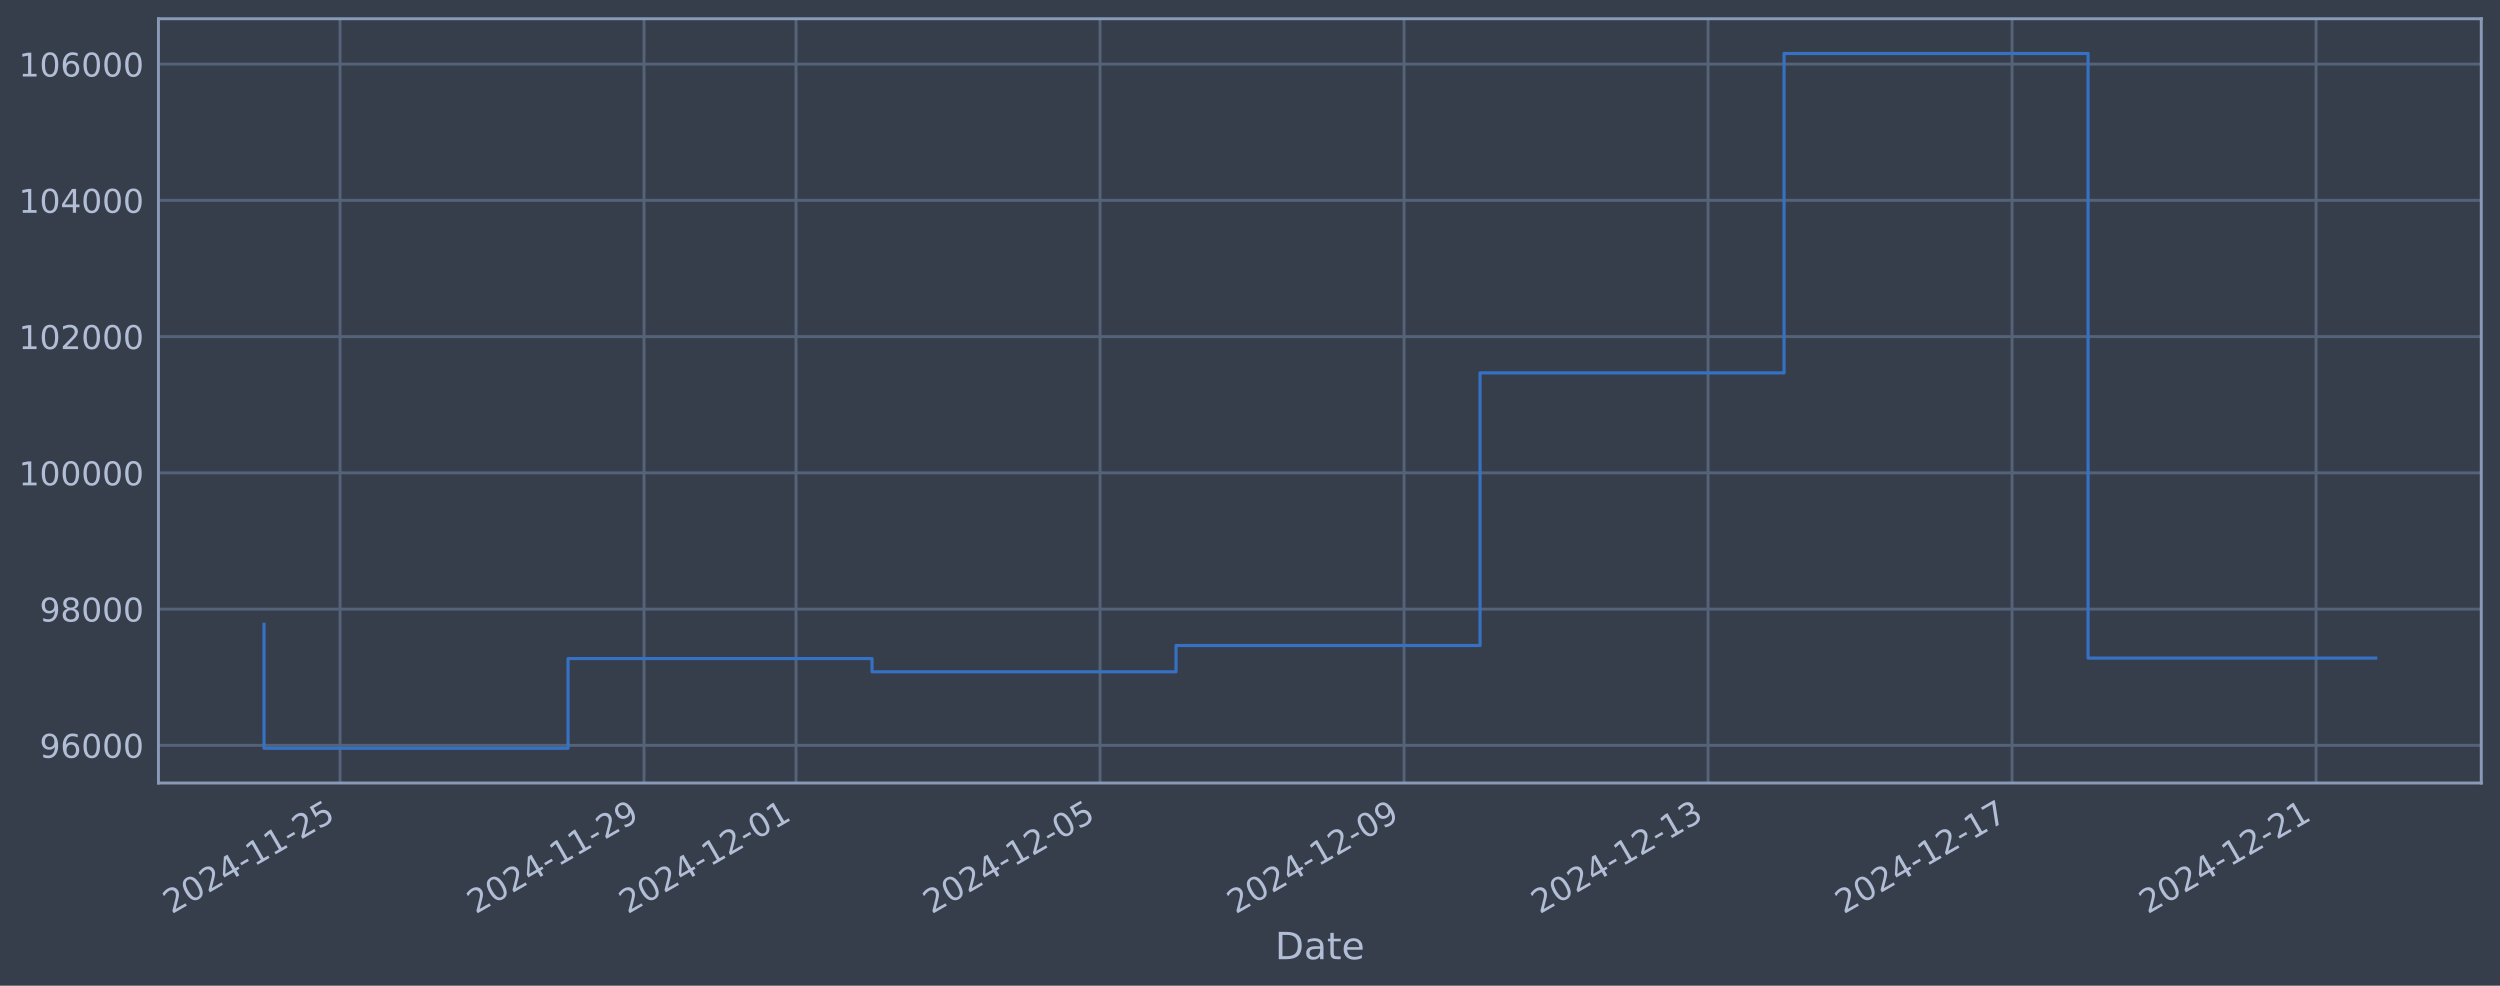
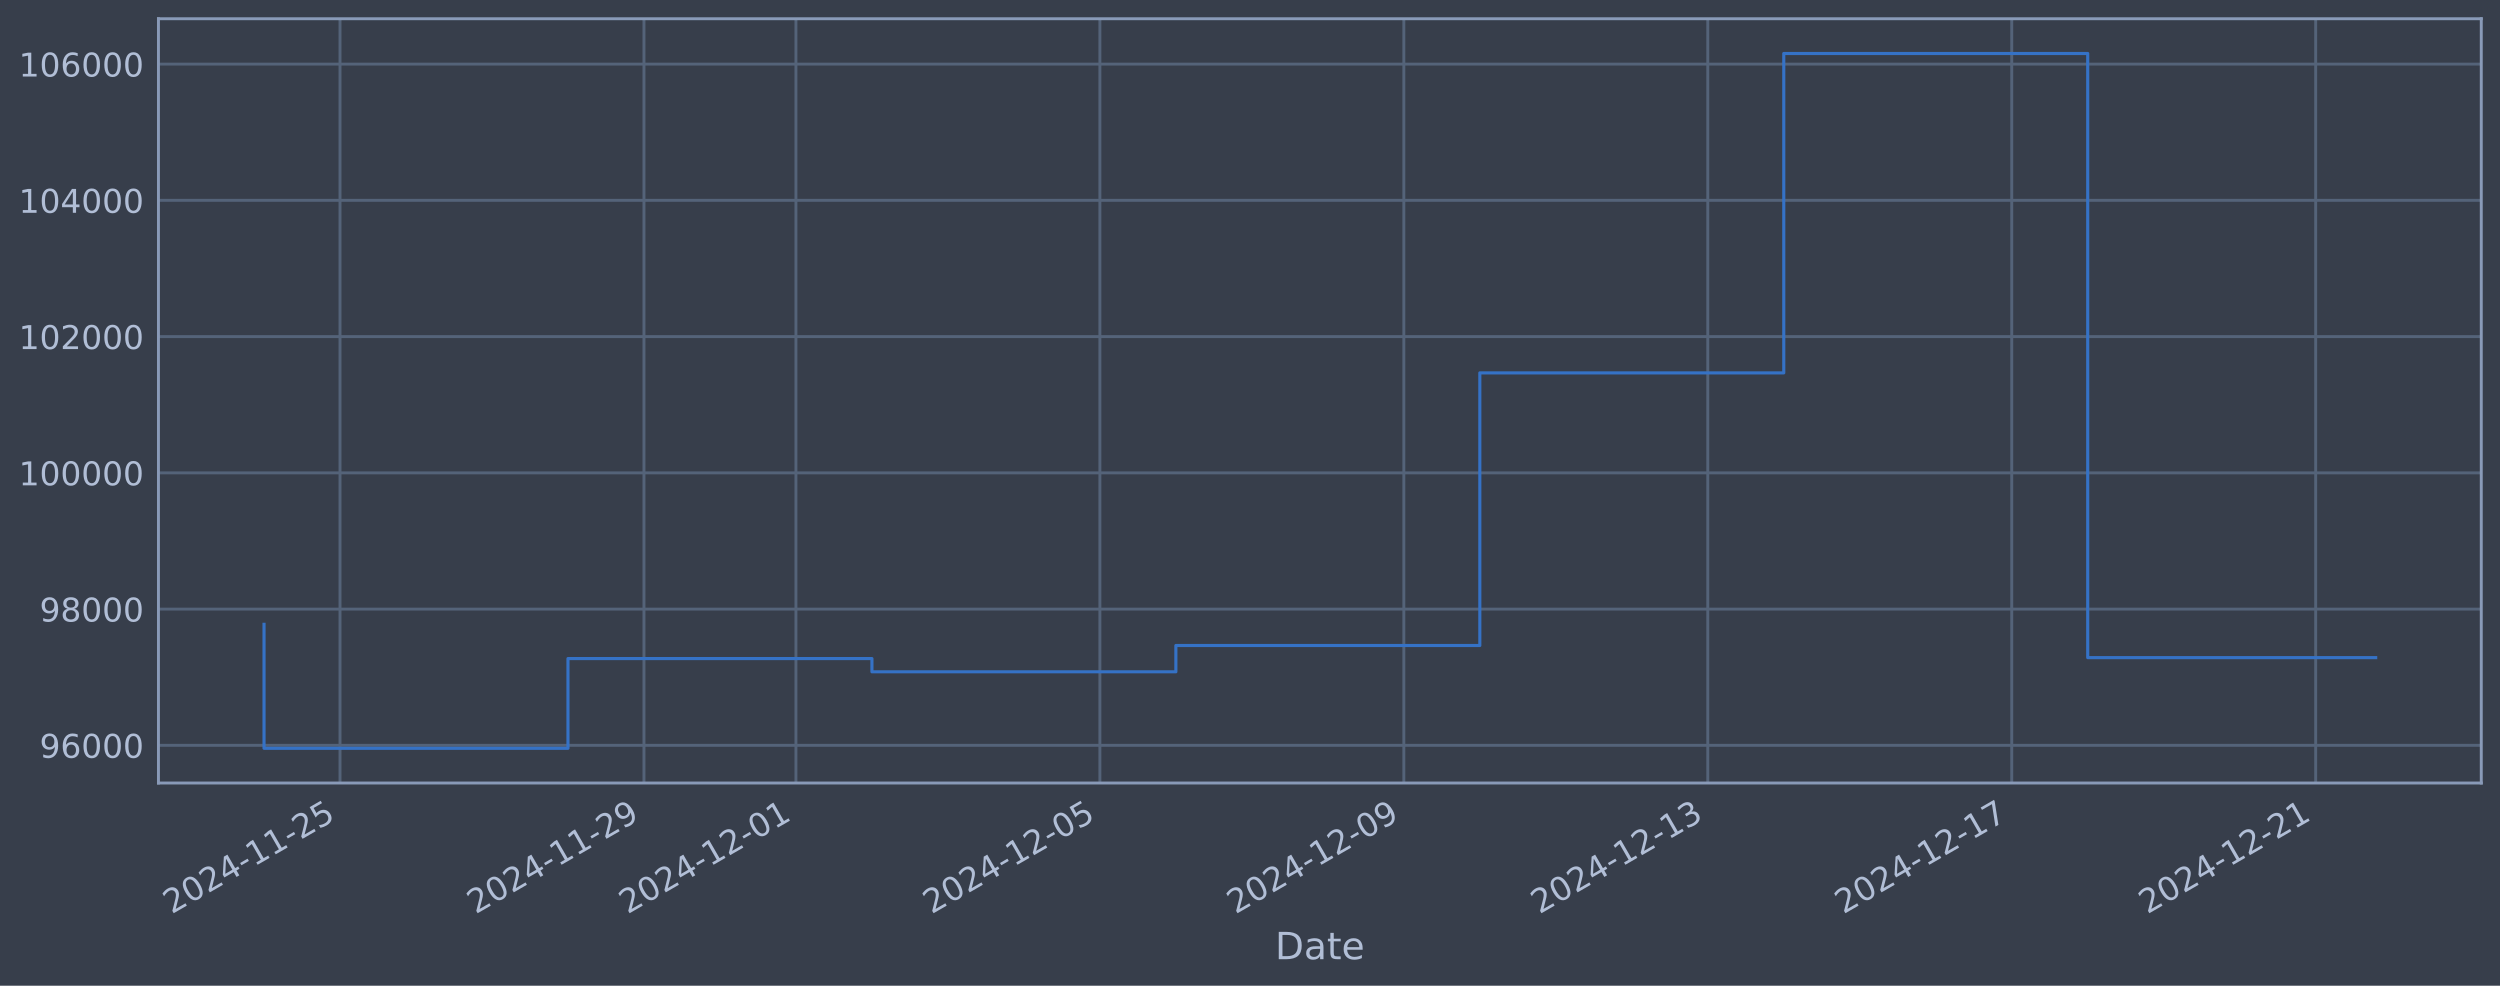
<svg xmlns="http://www.w3.org/2000/svg" xmlns:xlink="http://www.w3.org/1999/xlink" width="960.9pt" height="378.87pt" viewBox="0 0 960.9 378.87" version="1.1">
  <defs>
    <style type="text/css">*{stroke-linejoin: round; stroke-linecap: butt}</style>
  </defs>
  <g id="figure_1">
    <g id="patch_1">
      <path d="M 0 378.87  L 960.9 378.87  L 960.9 0  L 0 0  z " style="fill: #373e4b" />
    </g>
    <g id="axes_1">
      <g id="patch_2">
        <path d="M 60.901 300.96  L 953.701 300.96  L 953.701 7.2  L 60.901 7.2  z " style="fill: #373e4b" />
      </g>
      <g id="matplotlib.axis_1">
        <g id="xtick_1">
          <g id="line2d_1">
-             <path d="M 130.694 300.96  L 130.694 7.2  " clip-path="url(#p60b3f3d52c)" style="fill: none; stroke: #546379; stroke-width: 1.12; stroke-linecap: square" />
+             <path d="M 130.689 300.96  L 130.689 7.2  " clip-path="url(#pf1873b6f4b)" style="fill: none; stroke: #546379; stroke-width: 1.12; stroke-linecap: square" />
          </g>
          <g id="line2d_2" />
          <g id="text_1">
-             <g style="fill: #b1bed6" transform="translate(65.96883 351.4642) rotate(-30) scale(0.126 -0.126)">
+             <g style="fill: #b1bed6" transform="translate(65.96314 351.4642) rotate(-30) scale(0.126 -0.126)">
              <defs>
                <path id="DejaVuSans-32" d="M 1228 531  L 3431 531  L 3431 0  L 469 0  L 469 531  Q 828 903 1448 1529  Q 2069 2156 2228 2338  Q 2531 2678 2651 2914  Q 2772 3150 2772 3378  Q 2772 3750 2511 3984  Q 2250 4219 1831 4219  Q 1534 4219 1204 4116  Q 875 4013 500 3803  L 500 4441  Q 881 4594 1212 4672  Q 1544 4750 1819 4750  Q 2544 4750 2975 4387  Q 3406 4025 3406 3419  Q 3406 3131 3298 2873  Q 3191 2616 2906 2266  Q 2828 2175 2409 1742  Q 1991 1309 1228 531  z " transform="scale(0.015625)" />
                <path id="DejaVuSans-30" d="M 2034 4250  Q 1547 4250 1301 3770  Q 1056 3291 1056 2328  Q 1056 1369 1301 889  Q 1547 409 2034 409  Q 2525 409 2770 889  Q 3016 1369 3016 2328  Q 3016 3291 2770 3770  Q 2525 4250 2034 4250  z M 2034 4750  Q 2819 4750 3233 4129  Q 3647 3509 3647 2328  Q 3647 1150 3233 529  Q 2819 -91 2034 -91  Q 1250 -91 836 529  Q 422 1150 422 2328  Q 422 3509 836 4129  Q 1250 4750 2034 4750  z " transform="scale(0.015625)" />
                <path id="DejaVuSans-34" d="M 2419 4116  L 825 1625  L 2419 1625  L 2419 4116  z M 2253 4666  L 3047 4666  L 3047 1625  L 3713 1625  L 3713 1100  L 3047 1100  L 3047 0  L 2419 0  L 2419 1100  L 313 1100  L 313 1709  L 2253 4666  z " transform="scale(0.015625)" />
                <path id="DejaVuSans-2d" d="M 313 2009  L 1997 2009  L 1997 1497  L 313 1497  L 313 2009  z " transform="scale(0.015625)" />
                <path id="DejaVuSans-31" d="M 794 531  L 1825 531  L 1825 4091  L 703 3866  L 703 4441  L 1819 4666  L 2450 4666  L 2450 531  L 3481 531  L 3481 0  L 794 0  L 794 531  z " transform="scale(0.015625)" />
                <path id="DejaVuSans-35" d="M 691 4666  L 3169 4666  L 3169 4134  L 1269 4134  L 1269 2991  Q 1406 3038 1543 3061  Q 1681 3084 1819 3084  Q 2600 3084 3056 2656  Q 3513 2228 3513 1497  Q 3513 744 3044 326  Q 2575 -91 1722 -91  Q 1428 -91 1123 -41  Q 819 9 494 109  L 494 744  Q 775 591 1075 516  Q 1375 441 1709 441  Q 2250 441 2565 725  Q 2881 1009 2881 1497  Q 2881 1984 2565 2268  Q 2250 2553 1709 2553  Q 1456 2553 1204 2497  Q 953 2441 691 2322  L 691 4666  z " transform="scale(0.015625)" />
              </defs>
              <use xlink:href="#DejaVuSans-32" />
              <use xlink:href="#DejaVuSans-30" transform="translate(63.62305 0)" />
              <use xlink:href="#DejaVuSans-32" transform="translate(127.2461 0)" />
              <use xlink:href="#DejaVuSans-34" transform="translate(190.8691 0)" />
              <use xlink:href="#DejaVuSans-2d" transform="translate(254.4922 0)" />
              <use xlink:href="#DejaVuSans-31" transform="translate(290.5762 0)" />
              <use xlink:href="#DejaVuSans-31" transform="translate(354.1992 0)" />
              <use xlink:href="#DejaVuSans-2d" transform="translate(417.8223 0)" />
              <use xlink:href="#DejaVuSans-32" transform="translate(453.9062 0)" />
              <use xlink:href="#DejaVuSans-35" transform="translate(517.5293 0)" />
            </g>
          </g>
        </g>
        <g id="xtick_2">
          <g id="line2d_3">
-             <path d="M 247.542 300.96  L 247.542 7.2  " clip-path="url(#p60b3f3d52c)" style="fill: none; stroke: #546379; stroke-width: 1.12; stroke-linecap: square" />
+             <path d="M 247.514 300.96  L 247.514 7.2  " clip-path="url(#pf1873b6f4b)" style="fill: none; stroke: #546379; stroke-width: 1.12; stroke-linecap: square" />
          </g>
          <g id="line2d_4" />
          <g id="text_2">
-             <g style="fill: #b1bed6" transform="translate(182.8169 351.4642) rotate(-30) scale(0.126 -0.126)">
+             <g style="fill: #b1bed6" transform="translate(182.7884 351.4642) rotate(-30) scale(0.126 -0.126)">
              <defs>
                <path id="DejaVuSans-39" d="M 703 97  L 703 672  Q 941 559 1184 500  Q 1428 441 1663 441  Q 2288 441 2617 861  Q 2947 1281 2994 2138  Q 2813 1869 2534 1725  Q 2256 1581 1919 1581  Q 1219 1581 811 2004  Q 403 2428 403 3163  Q 403 3881 828 4315  Q 1253 4750 1959 4750  Q 2769 4750 3195 4129  Q 3622 3509 3622 2328  Q 3622 1225 3098 567  Q 2575 -91 1691 -91  Q 1453 -91 1209 -44  Q 966 3 703 97  z M 1959 2075  Q 2384 2075 2632 2365  Q 2881 2656 2881 3163  Q 2881 3666 2632 3958  Q 2384 4250 1959 4250  Q 1534 4250 1286 3958  Q 1038 3666 1038 3163  Q 1038 2656 1286 2365  Q 1534 2075 1959 2075  z " transform="scale(0.015625)" />
              </defs>
              <use xlink:href="#DejaVuSans-32" />
              <use xlink:href="#DejaVuSans-30" transform="translate(63.62305 0)" />
              <use xlink:href="#DejaVuSans-32" transform="translate(127.2461 0)" />
              <use xlink:href="#DejaVuSans-34" transform="translate(190.8691 0)" />
              <use xlink:href="#DejaVuSans-2d" transform="translate(254.4922 0)" />
              <use xlink:href="#DejaVuSans-31" transform="translate(290.5762 0)" />
              <use xlink:href="#DejaVuSans-31" transform="translate(354.1992 0)" />
              <use xlink:href="#DejaVuSans-2d" transform="translate(417.8223 0)" />
              <use xlink:href="#DejaVuSans-32" transform="translate(453.9062 0)" />
              <use xlink:href="#DejaVuSans-39" transform="translate(517.5293 0)" />
            </g>
          </g>
        </g>
        <g id="xtick_3">
          <g id="line2d_5">
-             <path d="M 305.966 300.96  L 305.966 7.2  " clip-path="url(#p60b3f3d52c)" style="fill: none; stroke: #546379; stroke-width: 1.12; stroke-linecap: square" />
+             <path d="M 305.927 300.96  L 305.927 7.2  " clip-path="url(#pf1873b6f4b)" style="fill: none; stroke: #546379; stroke-width: 1.12; stroke-linecap: square" />
          </g>
          <g id="line2d_6" />
          <g id="text_3">
-             <g style="fill: #b1bed6" transform="translate(241.2409 351.4642) rotate(-30) scale(0.126 -0.126)">
+             <g style="fill: #b1bed6" transform="translate(241.2011 351.4642) rotate(-30) scale(0.126 -0.126)">
              <use xlink:href="#DejaVuSans-32" />
              <use xlink:href="#DejaVuSans-30" transform="translate(63.62305 0)" />
              <use xlink:href="#DejaVuSans-32" transform="translate(127.2461 0)" />
              <use xlink:href="#DejaVuSans-34" transform="translate(190.8691 0)" />
              <use xlink:href="#DejaVuSans-2d" transform="translate(254.4922 0)" />
              <use xlink:href="#DejaVuSans-31" transform="translate(290.5762 0)" />
              <use xlink:href="#DejaVuSans-32" transform="translate(354.1992 0)" />
              <use xlink:href="#DejaVuSans-2d" transform="translate(417.8223 0)" />
              <use xlink:href="#DejaVuSans-30" transform="translate(453.9062 0)" />
              <use xlink:href="#DejaVuSans-31" transform="translate(517.5293 0)" />
            </g>
          </g>
        </g>
        <g id="xtick_4">
          <g id="line2d_7">
-             <path d="M 422.815 300.96  L 422.815 7.2  " clip-path="url(#p60b3f3d52c)" style="fill: none; stroke: #546379; stroke-width: 1.12; stroke-linecap: square" />
+             <path d="M 422.752 300.96  L 422.752 7.2  " clip-path="url(#pf1873b6f4b)" style="fill: none; stroke: #546379; stroke-width: 1.12; stroke-linecap: square" />
          </g>
          <g id="line2d_8" />
          <g id="text_4">
-             <g style="fill: #b1bed6" transform="translate(358.089 351.4642) rotate(-30) scale(0.126 -0.126)">
+             <g style="fill: #b1bed6" transform="translate(358.0264 351.4642) rotate(-30) scale(0.126 -0.126)">
              <use xlink:href="#DejaVuSans-32" />
              <use xlink:href="#DejaVuSans-30" transform="translate(63.62305 0)" />
              <use xlink:href="#DejaVuSans-32" transform="translate(127.2461 0)" />
              <use xlink:href="#DejaVuSans-34" transform="translate(190.8691 0)" />
              <use xlink:href="#DejaVuSans-2d" transform="translate(254.4922 0)" />
              <use xlink:href="#DejaVuSans-31" transform="translate(290.5762 0)" />
              <use xlink:href="#DejaVuSans-32" transform="translate(354.1992 0)" />
              <use xlink:href="#DejaVuSans-2d" transform="translate(417.8223 0)" />
              <use xlink:href="#DejaVuSans-30" transform="translate(453.9062 0)" />
              <use xlink:href="#DejaVuSans-35" transform="translate(517.5293 0)" />
            </g>
          </g>
        </g>
        <g id="xtick_5">
          <g id="line2d_9">
-             <path d="M 539.663 300.96  L 539.663 7.2  " clip-path="url(#p60b3f3d52c)" style="fill: none; stroke: #546379; stroke-width: 1.12; stroke-linecap: square" />
+             <path d="M 539.577 300.96  L 539.577 7.2  " clip-path="url(#pf1873b6f4b)" style="fill: none; stroke: #546379; stroke-width: 1.12; stroke-linecap: square" />
          </g>
          <g id="line2d_10" />
          <g id="text_5">
-             <g style="fill: #b1bed6" transform="translate(474.9371 351.4642) rotate(-30) scale(0.126 -0.126)">
+             <g style="fill: #b1bed6" transform="translate(474.8517 351.4642) rotate(-30) scale(0.126 -0.126)">
              <use xlink:href="#DejaVuSans-32" />
              <use xlink:href="#DejaVuSans-30" transform="translate(63.62305 0)" />
              <use xlink:href="#DejaVuSans-32" transform="translate(127.2461 0)" />
              <use xlink:href="#DejaVuSans-34" transform="translate(190.8691 0)" />
              <use xlink:href="#DejaVuSans-2d" transform="translate(254.4922 0)" />
              <use xlink:href="#DejaVuSans-31" transform="translate(290.5762 0)" />
              <use xlink:href="#DejaVuSans-32" transform="translate(354.1992 0)" />
              <use xlink:href="#DejaVuSans-2d" transform="translate(417.8223 0)" />
              <use xlink:href="#DejaVuSans-30" transform="translate(453.9062 0)" />
              <use xlink:href="#DejaVuSans-39" transform="translate(517.5293 0)" />
            </g>
          </g>
        </g>
        <g id="xtick_6">
          <g id="line2d_11">
-             <path d="M 656.511 300.96  L 656.511 7.2  " clip-path="url(#p60b3f3d52c)" style="fill: none; stroke: #546379; stroke-width: 1.12; stroke-linecap: square" />
+             <path d="M 656.403 300.96  L 656.403 7.2  " clip-path="url(#pf1873b6f4b)" style="fill: none; stroke: #546379; stroke-width: 1.12; stroke-linecap: square" />
          </g>
          <g id="line2d_12" />
          <g id="text_6">
-             <g style="fill: #b1bed6" transform="translate(591.7852 351.4642) rotate(-30) scale(0.126 -0.126)">
+             <g style="fill: #b1bed6" transform="translate(591.677 351.4642) rotate(-30) scale(0.126 -0.126)">
              <defs>
                <path id="DejaVuSans-33" d="M 2597 2516  Q 3050 2419 3304 2112  Q 3559 1806 3559 1356  Q 3559 666 3084 287  Q 2609 -91 1734 -91  Q 1441 -91 1130 -33  Q 819 25 488 141  L 488 750  Q 750 597 1062 519  Q 1375 441 1716 441  Q 2309 441 2620 675  Q 2931 909 2931 1356  Q 2931 1769 2642 2001  Q 2353 2234 1838 2234  L 1294 2234  L 1294 2753  L 1863 2753  Q 2328 2753 2575 2939  Q 2822 3125 2822 3475  Q 2822 3834 2567 4026  Q 2313 4219 1838 4219  Q 1578 4219 1281 4162  Q 984 4106 628 3988  L 628 4550  Q 988 4650 1302 4700  Q 1616 4750 1894 4750  Q 2613 4750 3031 4423  Q 3450 4097 3450 3541  Q 3450 3153 3228 2886  Q 3006 2619 2597 2516  z " transform="scale(0.015625)" />
              </defs>
              <use xlink:href="#DejaVuSans-32" />
              <use xlink:href="#DejaVuSans-30" transform="translate(63.62305 0)" />
              <use xlink:href="#DejaVuSans-32" transform="translate(127.2461 0)" />
              <use xlink:href="#DejaVuSans-34" transform="translate(190.8691 0)" />
              <use xlink:href="#DejaVuSans-2d" transform="translate(254.4922 0)" />
              <use xlink:href="#DejaVuSans-31" transform="translate(290.5762 0)" />
              <use xlink:href="#DejaVuSans-32" transform="translate(354.1992 0)" />
              <use xlink:href="#DejaVuSans-2d" transform="translate(417.8223 0)" />
              <use xlink:href="#DejaVuSans-31" transform="translate(453.9062 0)" />
              <use xlink:href="#DejaVuSans-33" transform="translate(517.5293 0)" />
            </g>
          </g>
        </g>
        <g id="xtick_7">
          <g id="line2d_13">
-             <path d="M 773.359 300.96  L 773.359 7.2  " clip-path="url(#p60b3f3d52c)" style="fill: none; stroke: #546379; stroke-width: 1.12; stroke-linecap: square" />
+             <path d="M 773.228 300.96  L 773.228 7.2  " clip-path="url(#pf1873b6f4b)" style="fill: none; stroke: #546379; stroke-width: 1.12; stroke-linecap: square" />
          </g>
          <g id="line2d_14" />
          <g id="text_7">
-             <g style="fill: #b1bed6" transform="translate(708.6333 351.4642) rotate(-30) scale(0.126 -0.126)">
+             <g style="fill: #b1bed6" transform="translate(708.5023 351.4642) rotate(-30) scale(0.126 -0.126)">
              <defs>
                <path id="DejaVuSans-37" d="M 525 4666  L 3525 4666  L 3525 4397  L 1831 0  L 1172 0  L 2766 4134  L 525 4134  L 525 4666  z " transform="scale(0.015625)" />
              </defs>
              <use xlink:href="#DejaVuSans-32" />
              <use xlink:href="#DejaVuSans-30" transform="translate(63.62305 0)" />
              <use xlink:href="#DejaVuSans-32" transform="translate(127.2461 0)" />
              <use xlink:href="#DejaVuSans-34" transform="translate(190.8691 0)" />
              <use xlink:href="#DejaVuSans-2d" transform="translate(254.4922 0)" />
              <use xlink:href="#DejaVuSans-31" transform="translate(290.5762 0)" />
              <use xlink:href="#DejaVuSans-32" transform="translate(354.1992 0)" />
              <use xlink:href="#DejaVuSans-2d" transform="translate(417.8223 0)" />
              <use xlink:href="#DejaVuSans-31" transform="translate(453.9062 0)" />
              <use xlink:href="#DejaVuSans-37" transform="translate(517.5293 0)" />
            </g>
          </g>
        </g>
        <g id="xtick_8">
          <g id="line2d_15">
-             <path d="M 890.207 300.96  L 890.207 7.2  " clip-path="url(#p60b3f3d52c)" style="fill: none; stroke: #546379; stroke-width: 1.12; stroke-linecap: square" />
+             <path d="M 890.053 300.96  L 890.053 7.2  " clip-path="url(#pf1873b6f4b)" style="fill: none; stroke: #546379; stroke-width: 1.12; stroke-linecap: square" />
          </g>
          <g id="line2d_16" />
          <g id="text_8">
-             <g style="fill: #b1bed6" transform="translate(825.4813 351.4642) rotate(-30) scale(0.126 -0.126)">
+             <g style="fill: #b1bed6" transform="translate(825.3276 351.4642) rotate(-30) scale(0.126 -0.126)">
              <use xlink:href="#DejaVuSans-32" />
              <use xlink:href="#DejaVuSans-30" transform="translate(63.62305 0)" />
              <use xlink:href="#DejaVuSans-32" transform="translate(127.2461 0)" />
              <use xlink:href="#DejaVuSans-34" transform="translate(190.8691 0)" />
              <use xlink:href="#DejaVuSans-2d" transform="translate(254.4922 0)" />
              <use xlink:href="#DejaVuSans-31" transform="translate(290.5762 0)" />
              <use xlink:href="#DejaVuSans-32" transform="translate(354.1992 0)" />
              <use xlink:href="#DejaVuSans-2d" transform="translate(417.8223 0)" />
              <use xlink:href="#DejaVuSans-32" transform="translate(453.9062 0)" />
              <use xlink:href="#DejaVuSans-31" transform="translate(517.5293 0)" />
            </g>
          </g>
        </g>
        <g id="text_9">
          <g style="fill: #b1bed6" transform="translate(490.0914 368.6753) scale(0.144 -0.144)">
            <defs>
              <path id="DejaVuSans-44" d="M 1259 4147  L 1259 519  L 2022 519  Q 2988 519 3436 956  Q 3884 1394 3884 2338  Q 3884 3275 3436 3711  Q 2988 4147 2022 4147  L 1259 4147  z M 628 4666  L 1925 4666  Q 3281 4666 3915 4102  Q 4550 3538 4550 2338  Q 4550 1131 3912 565  Q 3275 0 1925 0  L 628 0  L 628 4666  z " transform="scale(0.015625)" />
              <path id="DejaVuSans-61" d="M 2194 1759  Q 1497 1759 1228 1600  Q 959 1441 959 1056  Q 959 750 1161 570  Q 1363 391 1709 391  Q 2188 391 2477 730  Q 2766 1069 2766 1631  L 2766 1759  L 2194 1759  z M 3341 1997  L 3341 0  L 2766 0  L 2766 531  Q 2569 213 2275 61  Q 1981 -91 1556 -91  Q 1019 -91 701 211  Q 384 513 384 1019  Q 384 1609 779 1909  Q 1175 2209 1959 2209  L 2766 2209  L 2766 2266  Q 2766 2663 2505 2880  Q 2244 3097 1772 3097  Q 1472 3097 1187 3025  Q 903 2953 641 2809  L 641 3341  Q 956 3463 1253 3523  Q 1550 3584 1831 3584  Q 2591 3584 2966 3190  Q 3341 2797 3341 1997  z " transform="scale(0.015625)" />
              <path id="DejaVuSans-74" d="M 1172 4494  L 1172 3500  L 2356 3500  L 2356 3053  L 1172 3053  L 1172 1153  Q 1172 725 1289 603  Q 1406 481 1766 481  L 2356 481  L 2356 0  L 1766 0  Q 1100 0 847 248  Q 594 497 594 1153  L 594 3053  L 172 3053  L 172 3500  L 594 3500  L 594 4494  L 1172 4494  z " transform="scale(0.015625)" />
              <path id="DejaVuSans-65" d="M 3597 1894  L 3597 1613  L 953 1613  Q 991 1019 1311 708  Q 1631 397 2203 397  Q 2534 397 2845 478  Q 3156 559 3463 722  L 3463 178  Q 3153 47 2828 -22  Q 2503 -91 2169 -91  Q 1331 -91 842 396  Q 353 884 353 1716  Q 353 2575 817 3079  Q 1281 3584 2069 3584  Q 2775 3584 3186 3129  Q 3597 2675 3597 1894  z M 3022 2063  Q 3016 2534 2758 2815  Q 2500 3097 2075 3097  Q 1594 3097 1305 2825  Q 1016 2553 972 2059  L 3022 2063  z " transform="scale(0.015625)" />
            </defs>
            <use xlink:href="#DejaVuSans-44" />
            <use xlink:href="#DejaVuSans-61" transform="translate(77.00195 0)" />
            <use xlink:href="#DejaVuSans-74" transform="translate(138.2812 0)" />
            <use xlink:href="#DejaVuSans-65" transform="translate(177.4902 0)" />
          </g>
        </g>
      </g>
      <g id="matplotlib.axis_2">
        <g id="ytick_1">
          <g id="line2d_17">
-             <path d="M 60.901 286.481  L 953.701 286.481  " clip-path="url(#p60b3f3d52c)" style="fill: none; stroke: #546379; stroke-width: 1.12; stroke-linecap: square" />
+             <path d="M 60.901 286.481  L 953.701 286.481  " clip-path="url(#pf1873b6f4b)" style="fill: none; stroke: #546379; stroke-width: 1.12; stroke-linecap: square" />
          </g>
          <g id="line2d_18" />
          <g id="text_10">
            <g style="fill: #b1bed6" transform="translate(15.21675 291.2681) scale(0.126 -0.126)">
              <defs>
                <path id="DejaVuSans-36" d="M 2113 2584  Q 1688 2584 1439 2293  Q 1191 2003 1191 1497  Q 1191 994 1439 701  Q 1688 409 2113 409  Q 2538 409 2786 701  Q 3034 994 3034 1497  Q 3034 2003 2786 2293  Q 2538 2584 2113 2584  z M 3366 4563  L 3366 3988  Q 3128 4100 2886 4159  Q 2644 4219 2406 4219  Q 1781 4219 1451 3797  Q 1122 3375 1075 2522  Q 1259 2794 1537 2939  Q 1816 3084 2150 3084  Q 2853 3084 3261 2657  Q 3669 2231 3669 1497  Q 3669 778 3244 343  Q 2819 -91 2113 -91  Q 1303 -91 875 529  Q 447 1150 447 2328  Q 447 3434 972 4092  Q 1497 4750 2381 4750  Q 2619 4750 2861 4703  Q 3103 4656 3366 4563  z " transform="scale(0.015625)" />
              </defs>
              <use xlink:href="#DejaVuSans-39" />
              <use xlink:href="#DejaVuSans-36" transform="translate(63.62305 0)" />
              <use xlink:href="#DejaVuSans-30" transform="translate(127.2461 0)" />
              <use xlink:href="#DejaVuSans-30" transform="translate(190.8691 0)" />
              <use xlink:href="#DejaVuSans-30" transform="translate(254.4922 0)" />
            </g>
          </g>
        </g>
        <g id="ytick_2">
          <g id="line2d_19">
-             <path d="M 60.901 234.112  L 953.701 234.112  " clip-path="url(#p60b3f3d52c)" style="fill: none; stroke: #546379; stroke-width: 1.12; stroke-linecap: square" />
+             <path d="M 60.901 234.112  L 953.701 234.112  " clip-path="url(#pf1873b6f4b)" style="fill: none; stroke: #546379; stroke-width: 1.12; stroke-linecap: square" />
          </g>
          <g id="line2d_20" />
          <g id="text_11">
            <g style="fill: #b1bed6" transform="translate(15.21675 238.8994) scale(0.126 -0.126)">
              <defs>
                <path id="DejaVuSans-38" d="M 2034 2216  Q 1584 2216 1326 1975  Q 1069 1734 1069 1313  Q 1069 891 1326 650  Q 1584 409 2034 409  Q 2484 409 2743 651  Q 3003 894 3003 1313  Q 3003 1734 2745 1975  Q 2488 2216 2034 2216  z M 1403 2484  Q 997 2584 770 2862  Q 544 3141 544 3541  Q 544 4100 942 4425  Q 1341 4750 2034 4750  Q 2731 4750 3128 4425  Q 3525 4100 3525 3541  Q 3525 3141 3298 2862  Q 3072 2584 2669 2484  Q 3125 2378 3379 2068  Q 3634 1759 3634 1313  Q 3634 634 3220 271  Q 2806 -91 2034 -91  Q 1263 -91 848 271  Q 434 634 434 1313  Q 434 1759 690 2068  Q 947 2378 1403 2484  z M 1172 3481  Q 1172 3119 1398 2916  Q 1625 2713 2034 2713  Q 2441 2713 2670 2916  Q 2900 3119 2900 3481  Q 2900 3844 2670 4047  Q 2441 4250 2034 4250  Q 1625 4250 1398 4047  Q 1172 3844 1172 3481  z " transform="scale(0.015625)" />
              </defs>
              <use xlink:href="#DejaVuSans-39" />
              <use xlink:href="#DejaVuSans-38" transform="translate(63.62305 0)" />
              <use xlink:href="#DejaVuSans-30" transform="translate(127.2461 0)" />
              <use xlink:href="#DejaVuSans-30" transform="translate(190.8691 0)" />
              <use xlink:href="#DejaVuSans-30" transform="translate(254.4922 0)" />
            </g>
          </g>
        </g>
        <g id="ytick_3">
          <g id="line2d_21">
-             <path d="M 60.901 181.744  L 953.701 181.744  " clip-path="url(#p60b3f3d52c)" style="fill: none; stroke: #546379; stroke-width: 1.12; stroke-linecap: square" />
+             <path d="M 60.901 181.744  L 953.701 181.744  " clip-path="url(#pf1873b6f4b)" style="fill: none; stroke: #546379; stroke-width: 1.12; stroke-linecap: square" />
          </g>
          <g id="line2d_22" />
          <g id="text_12">
            <g style="fill: #b1bed6" transform="translate(7.2 186.5308) scale(0.126 -0.126)">
              <use xlink:href="#DejaVuSans-31" />
              <use xlink:href="#DejaVuSans-30" transform="translate(63.62305 0)" />
              <use xlink:href="#DejaVuSans-30" transform="translate(127.2461 0)" />
              <use xlink:href="#DejaVuSans-30" transform="translate(190.8691 0)" />
              <use xlink:href="#DejaVuSans-30" transform="translate(254.4922 0)" />
              <use xlink:href="#DejaVuSans-30" transform="translate(318.1152 0)" />
            </g>
          </g>
        </g>
        <g id="ytick_4">
          <g id="line2d_23">
-             <path d="M 60.901 129.375  L 953.701 129.375  " clip-path="url(#p60b3f3d52c)" style="fill: none; stroke: #546379; stroke-width: 1.12; stroke-linecap: square" />
+             <path d="M 60.901 129.375  L 953.701 129.375  " clip-path="url(#pf1873b6f4b)" style="fill: none; stroke: #546379; stroke-width: 1.12; stroke-linecap: square" />
          </g>
          <g id="line2d_24" />
          <g id="text_13">
            <g style="fill: #b1bed6" transform="translate(7.2 134.1621) scale(0.126 -0.126)">
              <use xlink:href="#DejaVuSans-31" />
              <use xlink:href="#DejaVuSans-30" transform="translate(63.62305 0)" />
              <use xlink:href="#DejaVuSans-32" transform="translate(127.2461 0)" />
              <use xlink:href="#DejaVuSans-30" transform="translate(190.8691 0)" />
              <use xlink:href="#DejaVuSans-30" transform="translate(254.4922 0)" />
              <use xlink:href="#DejaVuSans-30" transform="translate(318.1152 0)" />
            </g>
          </g>
        </g>
        <g id="ytick_5">
          <g id="line2d_25">
-             <path d="M 60.901 77.006  L 953.701 77.006  " clip-path="url(#p60b3f3d52c)" style="fill: none; stroke: #546379; stroke-width: 1.12; stroke-linecap: square" />
+             <path d="M 60.901 77.006  L 953.701 77.006  " clip-path="url(#pf1873b6f4b)" style="fill: none; stroke: #546379; stroke-width: 1.12; stroke-linecap: square" />
          </g>
          <g id="line2d_26" />
          <g id="text_14">
            <g style="fill: #b1bed6" transform="translate(7.2 81.79343) scale(0.126 -0.126)">
              <use xlink:href="#DejaVuSans-31" />
              <use xlink:href="#DejaVuSans-30" transform="translate(63.62305 0)" />
              <use xlink:href="#DejaVuSans-34" transform="translate(127.2461 0)" />
              <use xlink:href="#DejaVuSans-30" transform="translate(190.8691 0)" />
              <use xlink:href="#DejaVuSans-30" transform="translate(254.4922 0)" />
              <use xlink:href="#DejaVuSans-30" transform="translate(318.1152 0)" />
            </g>
          </g>
        </g>
        <g id="ytick_6">
          <g id="line2d_27">
-             <path d="M 60.901 24.638  L 953.701 24.638  " clip-path="url(#p60b3f3d52c)" style="fill: none; stroke: #546379; stroke-width: 1.12; stroke-linecap: square" />
+             <path d="M 60.901 24.638  L 953.701 24.638  " clip-path="url(#pf1873b6f4b)" style="fill: none; stroke: #546379; stroke-width: 1.12; stroke-linecap: square" />
          </g>
          <g id="line2d_28" />
          <g id="text_15">
            <g style="fill: #b1bed6" transform="translate(7.2 29.42476) scale(0.126 -0.126)">
              <use xlink:href="#DejaVuSans-31" />
              <use xlink:href="#DejaVuSans-30" transform="translate(63.62305 0)" />
              <use xlink:href="#DejaVuSans-36" transform="translate(127.2461 0)" />
              <use xlink:href="#DejaVuSans-30" transform="translate(190.8691 0)" />
              <use xlink:href="#DejaVuSans-30" transform="translate(254.4922 0)" />
              <use xlink:href="#DejaVuSans-30" transform="translate(318.1152 0)" />
            </g>
          </g>
        </g>
      </g>
      <g id="line2d_29">
-         <path d="M 101.482 239.953  L 101.482 287.607  L 218.33 287.607  L 218.33 253.132  L 335.178 253.132  L 335.178 258.214  L 452.027 258.214  L 452.027 248.107  L 568.875 248.107  L 568.875 143.317  L 685.723 143.317  L 685.723 20.553  L 802.571 20.553  L 802.571 252.944  L 913.119 252.944  " clip-path="url(#p60b3f3d52c)" style="fill: none; stroke: #3572c6; stroke-width: 1.2; stroke-linecap: square" />
+         <path d="M 101.482 239.953  L 101.482 287.607  L 218.308 287.607  L 218.308 253.132  L 335.133 253.132  L 335.133 258.214  L 451.958 258.214  L 451.958 248.107  L 568.784 248.107  L 568.784 143.317  L 685.609 143.317  L 685.609 20.553  L 802.434 20.553  L 802.434 252.765  L 913.119 252.765  " clip-path="url(#pf1873b6f4b)" style="fill: none; stroke: #3572c6; stroke-width: 1.2; stroke-linecap: square" />
      </g>
      <g id="patch_3">
        <path d="M 60.901 300.96  L 60.901 7.2  " style="fill: none; stroke: #899ab8; stroke-width: 1.12; stroke-linejoin: miter; stroke-linecap: square" />
      </g>
      <g id="patch_4">
        <path d="M 953.701 300.96  L 953.701 7.2  " style="fill: none; stroke: #899ab8; stroke-width: 1.12; stroke-linejoin: miter; stroke-linecap: square" />
      </g>
      <g id="patch_5">
        <path d="M 60.901 300.96  L 953.701 300.96  " style="fill: none; stroke: #899ab8; stroke-width: 1.12; stroke-linejoin: miter; stroke-linecap: square" />
      </g>
      <g id="patch_6">
        <path d="M 60.901 7.2  L 953.701 7.2  " style="fill: none; stroke: #899ab8; stroke-width: 1.12; stroke-linejoin: miter; stroke-linecap: square" />
      </g>
    </g>
  </g>
  <defs>
-     <clipPath id="p60b3f3d52c">
+     <clipPath id="pf1873b6f4b">
      <rect x="60.901" y="7.2" width="892.8" height="293.76" />
    </clipPath>
  </defs>
</svg>
